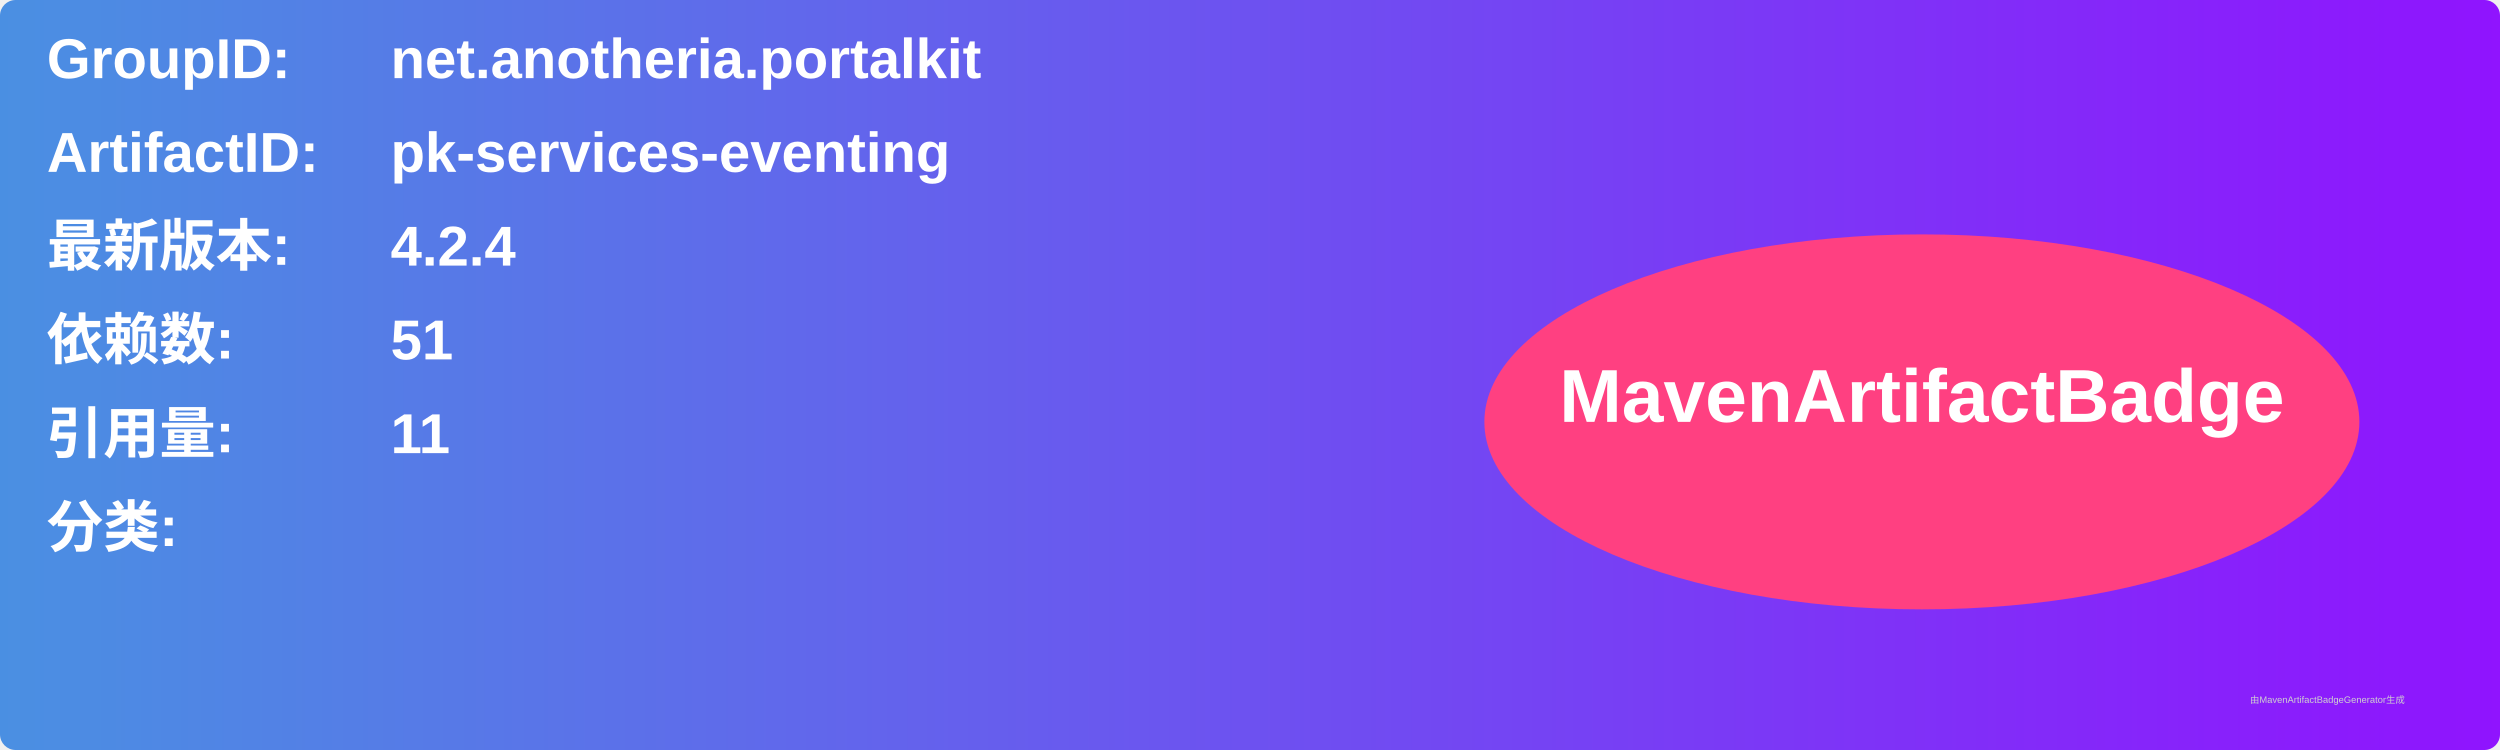
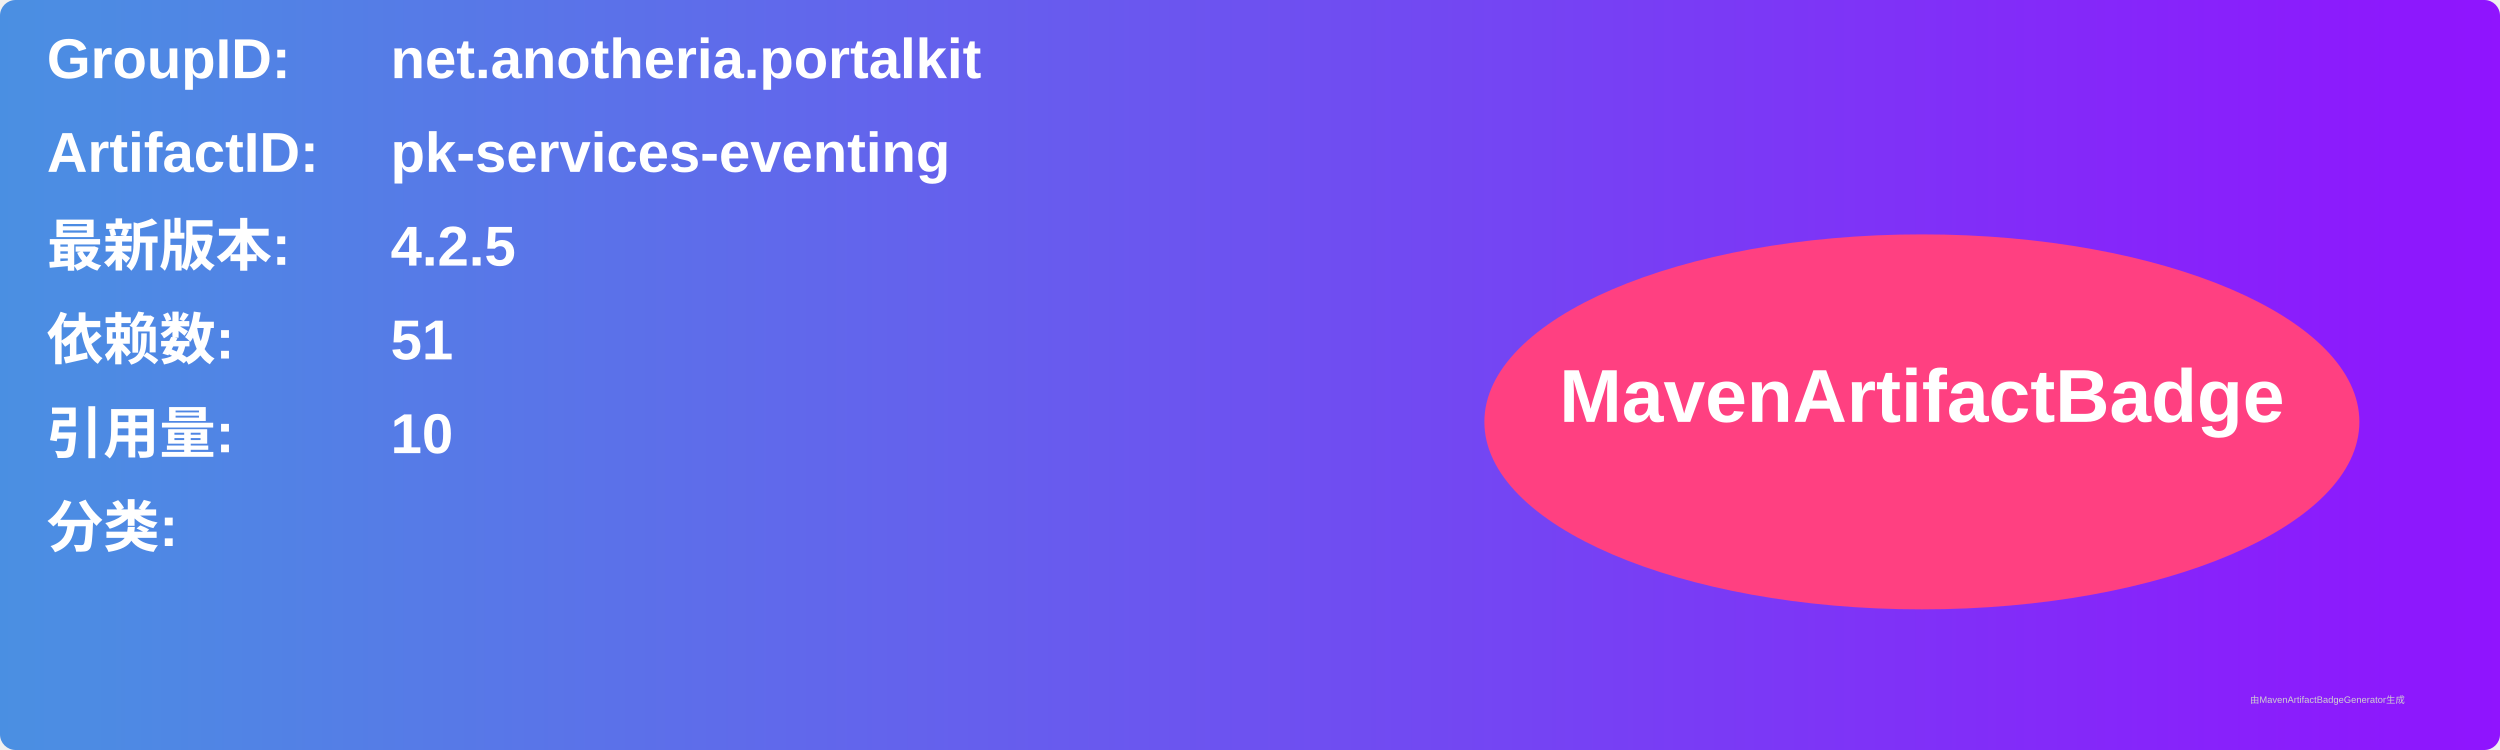
<svg xmlns="http://www.w3.org/2000/svg" width="800" height="240" viewBox="0 0 800 240">
  <linearGradient id="grad" x1="0%" y1="0%" x2="100%" y2="0%">
    <stop offset="0%" stop-color="#4a90e2" />
    <stop offset="100%" stop-color="#9013fe" />
  </linearGradient>
  <rect width="100%" height="100%" rx="5" ry="5" fill="url(#grad)" />
  <g transform="translate(15, 15)">
    <text x="0" y="10" font-family="Arial" font-size="18" fill="white" font-weight="bold" width="260">GroupID:</text>
    <text x="110" y="10" font-family="Arial" font-size="18" fill="white" font-weight="bold" width="460">net.anotheria.portalkit</text>
    <text x="0" y="40" font-family="Arial" font-size="18" fill="white" font-weight="bold" width="260">ArtifactID:</text>
    <text x="110" y="40" font-family="Arial" font-size="18" fill="white" font-weight="bold" width="460">pk-services-eventing</text>
    <text x="0" y="70" font-family="Arial" font-size="18" fill="white" font-weight="bold">最新版本:</text>
    <text x="110" y="70" font-family="Arial" font-size="18" fill="white" font-weight="bold">
-       <tspan font-weight="bold">4.2.4</tspan>
+       <tspan font-weight="bold">4.2.5</tspan>
    </text>
    <text x="0" y="100" font-family="Arial" font-size="18" fill="white" font-weight="bold">依赖数: </text>
    <text x="110" y="100" font-family="Arial" font-size="18" fill="white">
      <tspan font-weight="bold">51</tspan>
    </text>
    <text x="0" y="130" font-family="Arial" font-size="18" fill="white" font-weight="bold">引用量: </text>
    <text x="110" y="130" font-family="Arial" font-size="18" fill="white">
-       <tspan font-weight="bold">11</tspan>
+       <tspan font-weight="bold">10</tspan>
    </text>
    <text x="0" y="160" font-family="Arial" font-size="18" fill="white" font-weight="bold">分类:</text>
    <text x="10" y="190" font-family="Arial" font-size="10" fill="white">
      <tspan font-weight="bold" />
    </text>
    <ellipse cx="600" cy="120" rx="140" ry="60" fill="#ff4081" />
    <text x="600" y="120" text-anchor="middle" font-family="Arial" font-size="24" fill="white" font-weight="bold">MavenArtifactBadge</text>
  </g>
  <text x="720" y="225" font-family="Arial" font-size="3" fill="#d0d0d0">由MavenArtifactBadgeGenerator生成</text>
</svg>
